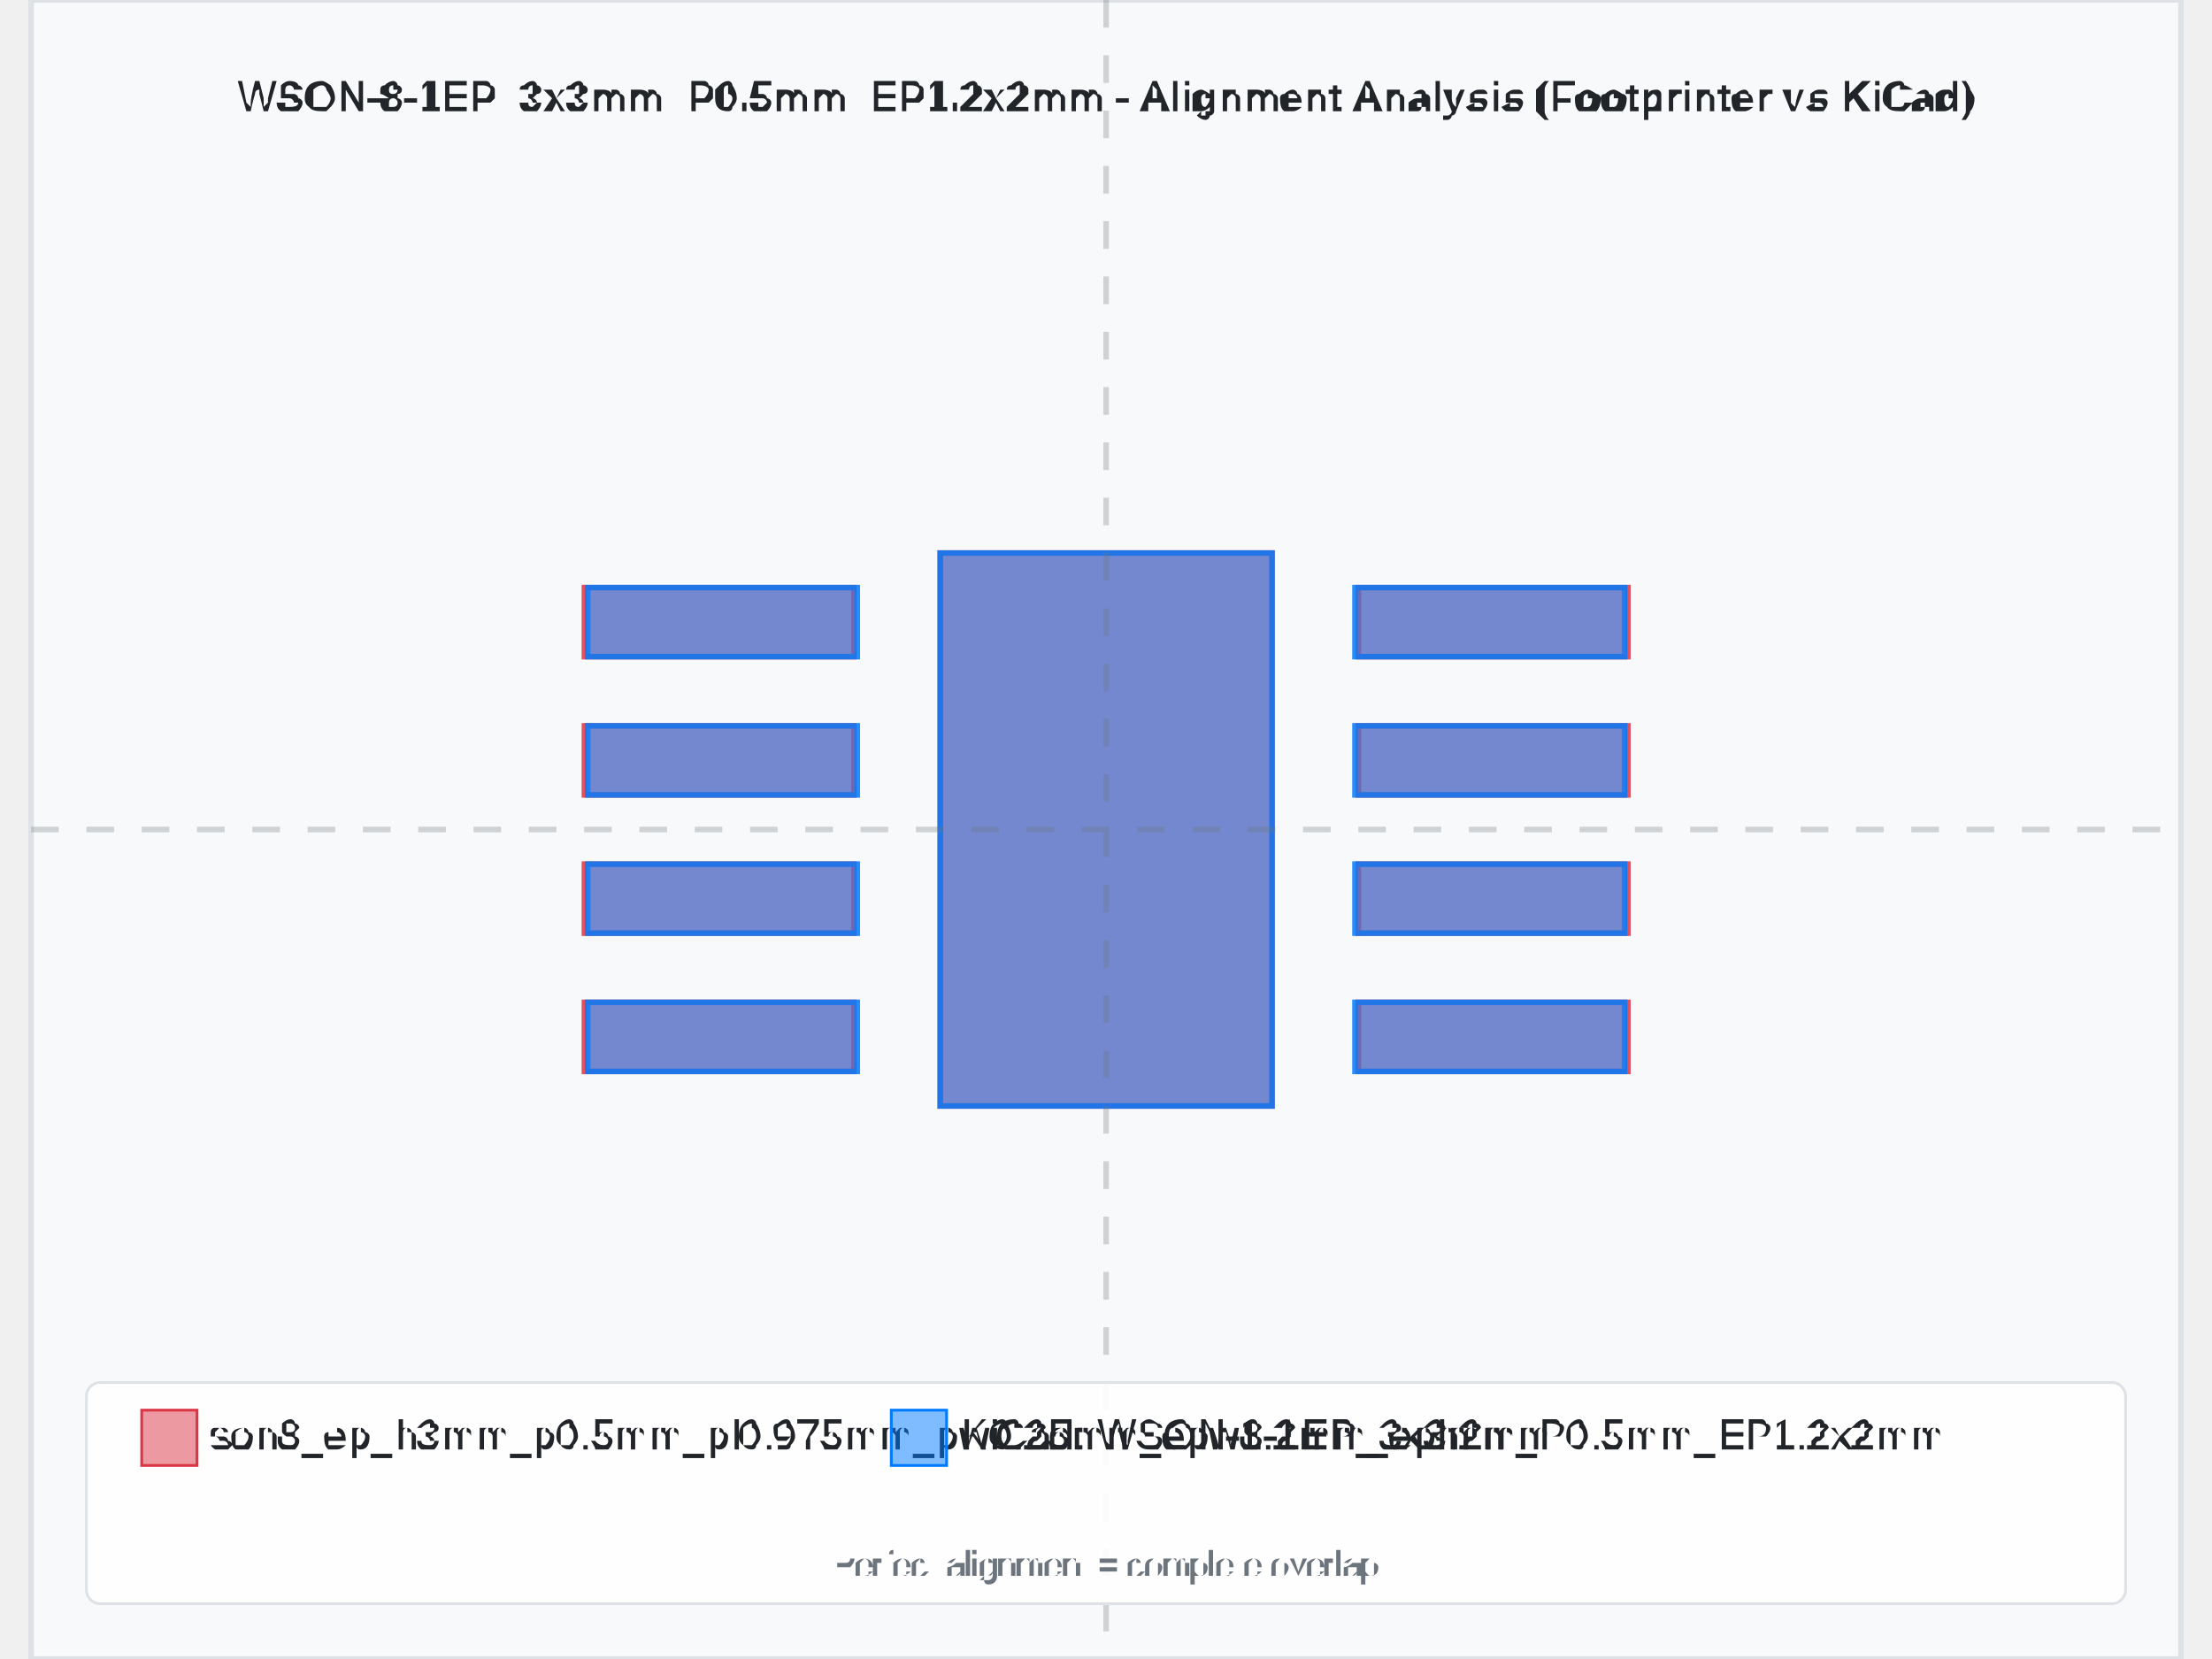
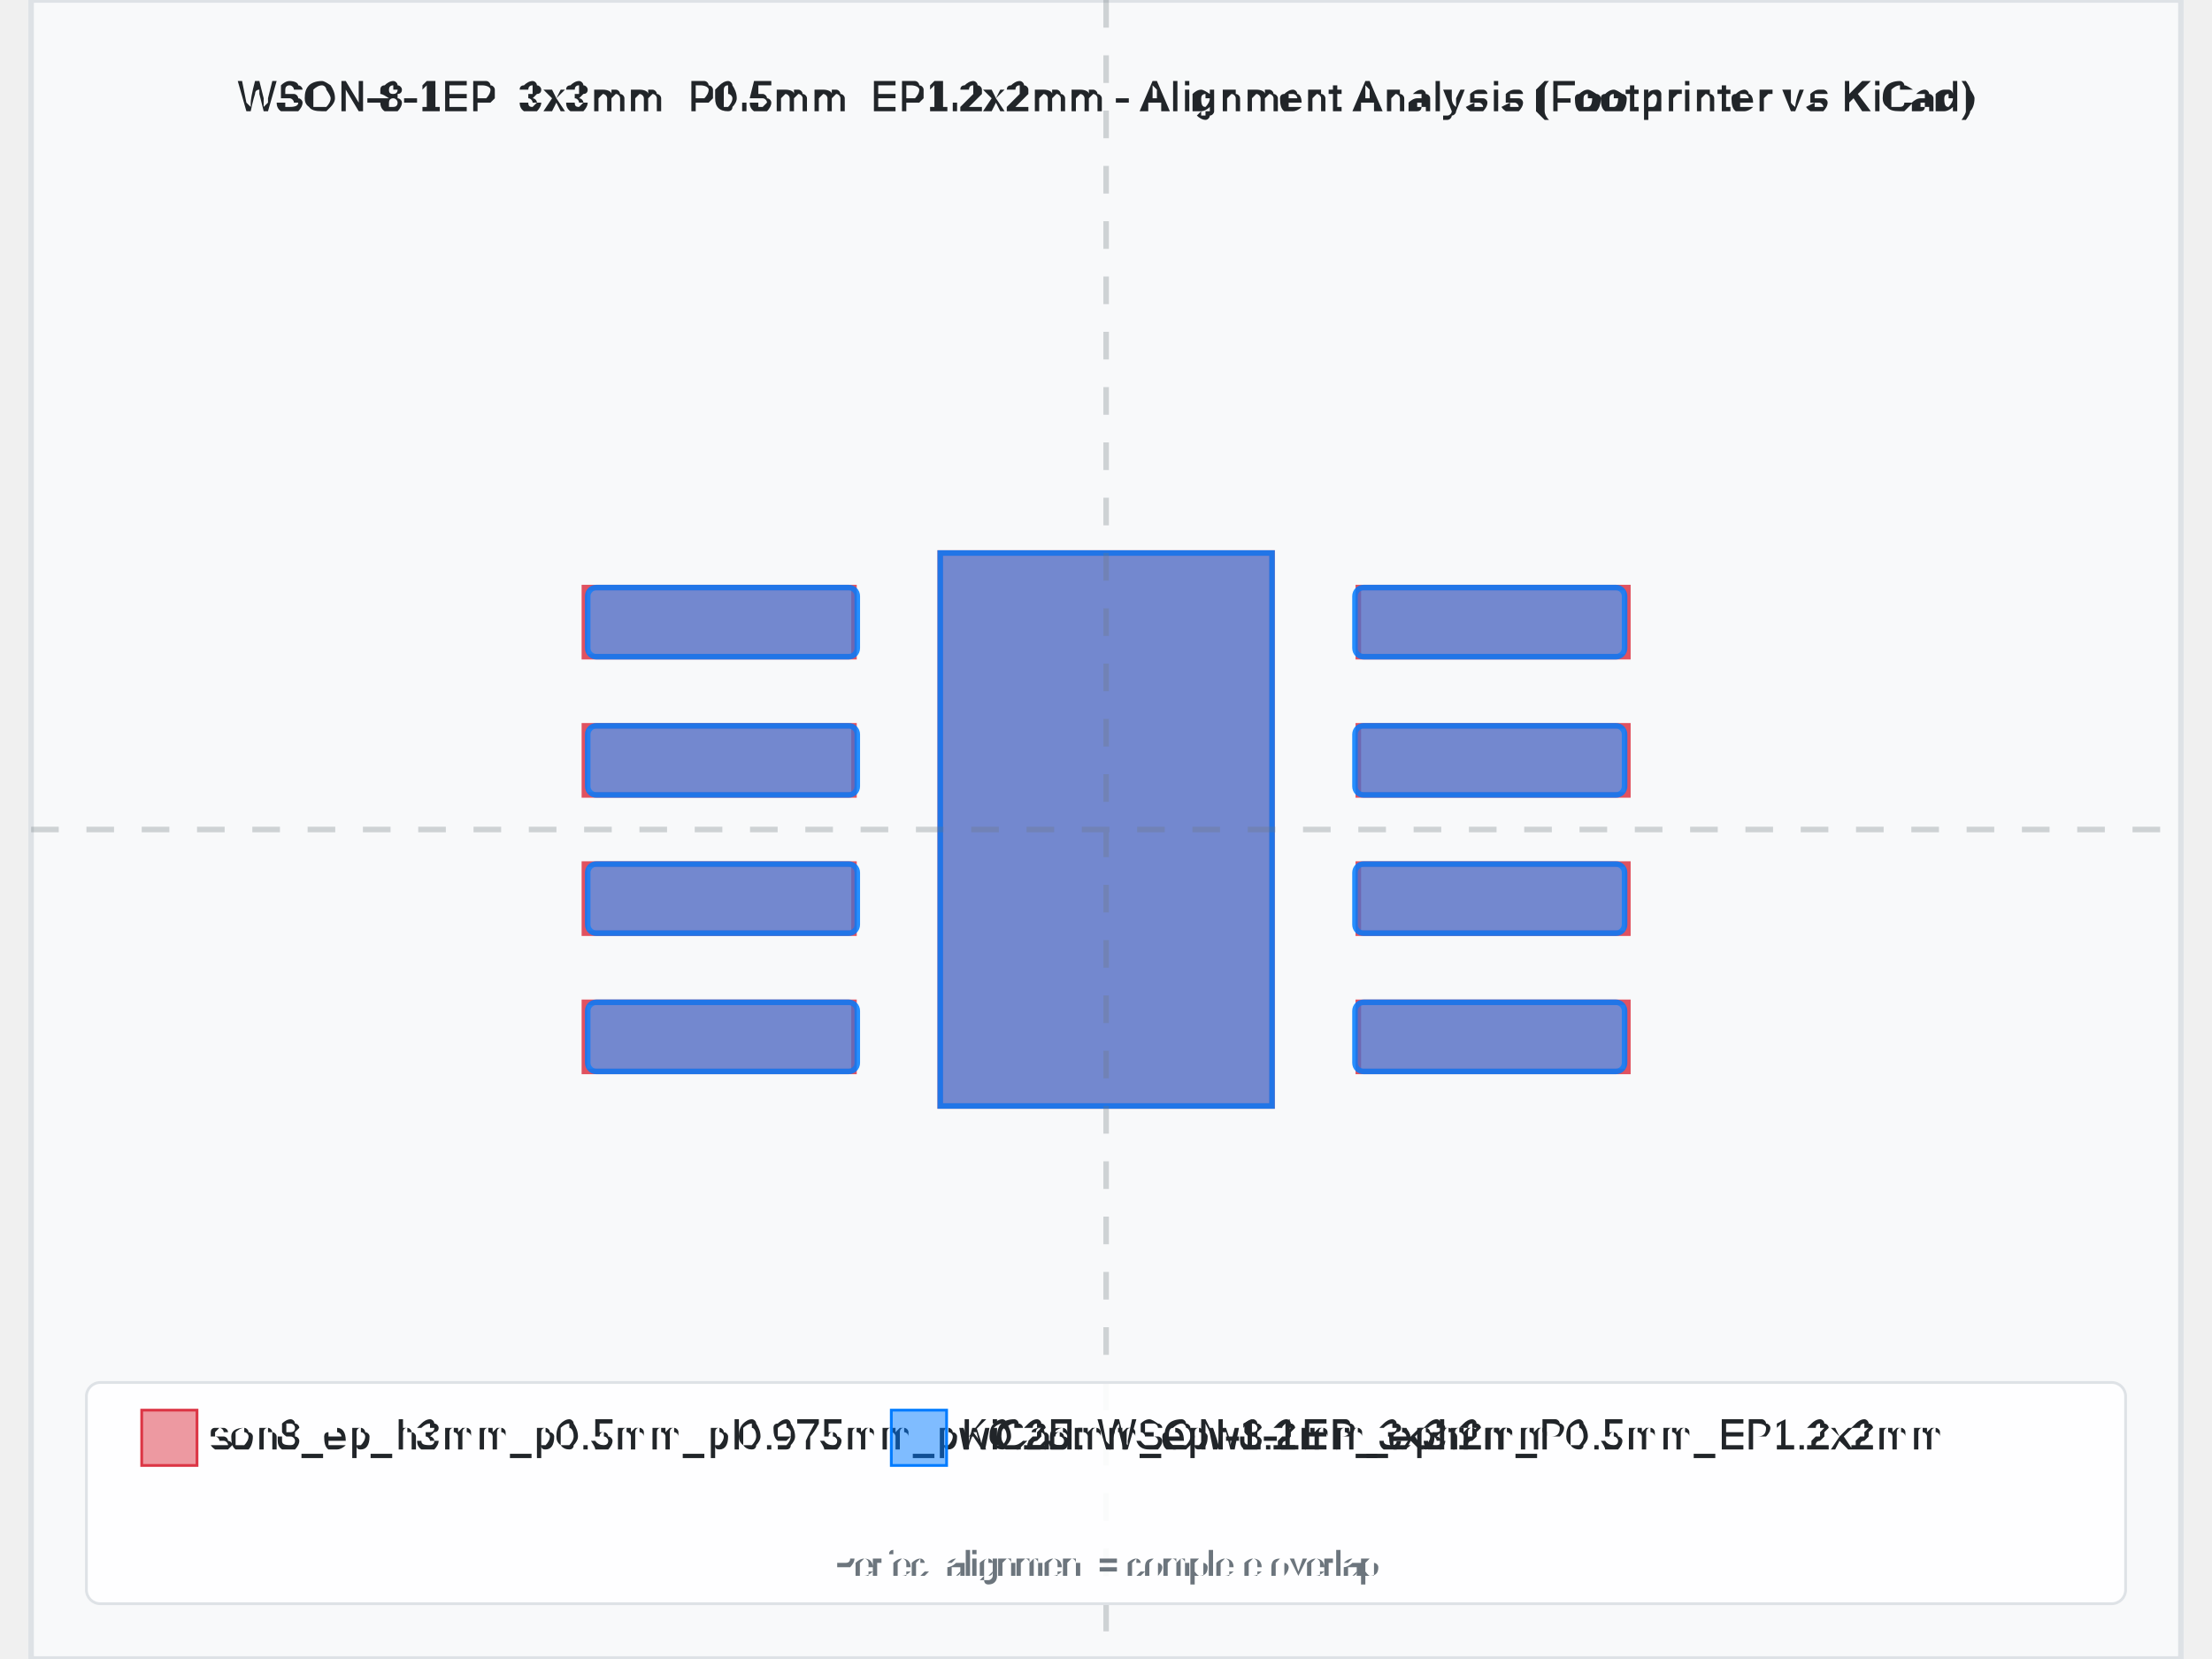
<svg xmlns="http://www.w3.org/2000/svg" width="800" height="600" viewBox="-3.888 -3 7.775 6">
  <rect x="-3.888" y="-3" width="7.775" height="6" fill="#f8f9fa" stroke="#dee2e6" stroke-width="0.02" />
  <text x="0" y="-2.6" text-anchor="middle" font-family="Arial, sans-serif" font-size="0.15" font-weight="bold" fill="#212529">WSON-8-1EP_3x3mm_P0.5mm_EP1.2x2mm - Alignment Analysis (Footprinter vs KiCad)</text>
  <g id="footprint-a" opacity="0.85">
    <path d="M-1.887,0.625 L-0.912,0.625 L-0.912,0.875 L-1.887,0.875 L-1.887,0.625 z" fill="#dc3545" stroke="#dc3545" stroke-width="0.02" fill-opacity="0.6" fill-rule="evenodd" />
    <path d="M-1.887,0.125 L-0.912,0.125 L-0.912,0.375 L-1.887,0.375 L-1.887,0.125 z" fill="#dc3545" stroke="#dc3545" stroke-width="0.02" fill-opacity="0.6" fill-rule="evenodd" />
    <path d="M-1.887,-0.375 L-0.912,-0.375 L-0.912,-0.125 L-1.887,-0.125 L-1.887,-0.375 z" fill="#dc3545" stroke="#dc3545" stroke-width="0.02" fill-opacity="0.6" fill-rule="evenodd" />
    <path d="M-1.887,-0.875 L-0.912,-0.875 L-0.912,-0.625 L-1.887,-0.625 L-1.887,-0.875 z" fill="#dc3545" stroke="#dc3545" stroke-width="0.02" fill-opacity="0.6" fill-rule="evenodd" />
    <path d="M0.912,0.625 L1.887,0.625 L1.887,0.875 L0.912,0.875 L0.912,0.625 z" fill="#dc3545" stroke="#dc3545" stroke-width="0.02" fill-opacity="0.6" fill-rule="evenodd" />
    <path d="M0.912,0.125 L1.887,0.125 L1.887,0.375 L0.912,0.375 L0.912,0.125 z" fill="#dc3545" stroke="#dc3545" stroke-width="0.02" fill-opacity="0.6" fill-rule="evenodd" />
    <path d="M0.912,-0.375 L1.887,-0.375 L1.887,-0.125 L0.912,-0.125 L0.912,-0.375 z" fill="#dc3545" stroke="#dc3545" stroke-width="0.02" fill-opacity="0.6" fill-rule="evenodd" />
    <path d="M0.912,-0.875 L1.887,-0.875 L1.887,-0.625 L0.912,-0.625 L0.912,-0.875 z" fill="#dc3545" stroke="#dc3545" stroke-width="0.02" fill-opacity="0.6" fill-rule="evenodd" />
    <path d="M-0.6,-1 L0.6,-1 L0.6,1 L-0.6,1 L-0.6,-1 z" fill="#dc3545" stroke="#dc3545" stroke-width="0.02" fill-opacity="0.6" fill-rule="evenodd" />
  </g>
  <g id="footprint-b" opacity="0.85">
-     <path d="M-1.875,0.625 L-0.9,0.625 L-0.9,0.875 L-1.875,0.875 L-1.875,0.625 z" fill="#007bff" stroke="#007bff" stroke-width="0.02" fill-opacity="0.6" fill-rule="evenodd" />
-     <path d="M-1.875,0.125 L-0.9,0.125 L-0.9,0.375 L-1.875,0.375 L-1.875,0.125 z" fill="#007bff" stroke="#007bff" stroke-width="0.02" fill-opacity="0.6" fill-rule="evenodd" />
-     <path d="M-1.875,-0.375 L-0.9,-0.375 L-0.9,-0.125 L-1.875,-0.125 L-1.875,-0.375 z" fill="#007bff" stroke="#007bff" stroke-width="0.02" fill-opacity="0.6" fill-rule="evenodd" />
-     <path d="M-1.875,-0.875 L-0.9,-0.875 L-0.9,-0.625 L-1.875,-0.625 L-1.875,-0.875 z" fill="#007bff" stroke="#007bff" stroke-width="0.02" fill-opacity="0.6" fill-rule="evenodd" />
-     <path d="M0.9,-0.875 L1.875,-0.875 L1.875,-0.625 L0.9,-0.625 L0.9,-0.875 z" fill="#007bff" stroke="#007bff" stroke-width="0.02" fill-opacity="0.6" fill-rule="evenodd" />
-     <path d="M0.9,-0.375 L1.875,-0.375 L1.875,-0.125 L0.9,-0.125 L0.9,-0.375 z" fill="#007bff" stroke="#007bff" stroke-width="0.02" fill-opacity="0.6" fill-rule="evenodd" />
-     <path d="M0.9,0.125 L1.875,0.125 L1.875,0.375 L0.9,0.375 L0.9,0.125 z" fill="#007bff" stroke="#007bff" stroke-width="0.02" fill-opacity="0.6" fill-rule="evenodd" />
-     <path d="M0.9,0.625 L1.875,0.625 L1.875,0.875 L0.9,0.875 L0.9,0.625 z" fill="#007bff" stroke="#007bff" stroke-width="0.02" fill-opacity="0.6" fill-rule="evenodd" />
+     <path d="M-1.844,0.625 L-0.931,0.625 A0.031,0.031 0 0,1 -0.9,0.656 L-0.9,0.844 A0.031,0.031 0 0,1 -0.931,0.875 L-1.844,0.875 A0.031,0.031 0 0,1 -1.875,0.844 L-1.875,0.656 A0.031,0.031 0 0,1 -1.844,0.625 z" fill="#007bff" stroke="#007bff" stroke-width="0.02" fill-opacity="0.6" fill-rule="evenodd" />
+     <path d="M-1.844,0.125 L-0.931,0.125 A0.031,0.031 0 0,1 -0.9,0.156 L-0.9,0.344 A0.031,0.031 0 0,1 -0.931,0.375 L-1.844,0.375 A0.031,0.031 0 0,1 -1.875,0.344 L-1.875,0.156 A0.031,0.031 0 0,1 -1.844,0.125 z" fill="#007bff" stroke="#007bff" stroke-width="0.02" fill-opacity="0.6" fill-rule="evenodd" />
+     <path d="M-1.844,-0.375 L-0.931,-0.375 A0.031,0.031 0 0,1 -0.9,-0.344 L-0.9,-0.156 A0.031,0.031 0 0,1 -0.931,-0.125 L-1.844,-0.125 A0.031,0.031 0 0,1 -1.875,-0.156 L-1.875,-0.344 A0.031,0.031 0 0,1 -1.844,-0.375 z" fill="#007bff" stroke="#007bff" stroke-width="0.02" fill-opacity="0.6" fill-rule="evenodd" />
+     <path d="M-1.844,-0.875 L-0.931,-0.875 A0.031,0.031 0 0,1 -0.9,-0.844 L-0.9,-0.656 A0.031,0.031 0 0,1 -0.931,-0.625 L-1.844,-0.625 A0.031,0.031 0 0,1 -1.875,-0.656 L-1.875,-0.844 A0.031,0.031 0 0,1 -1.844,-0.875 z" fill="#007bff" stroke="#007bff" stroke-width="0.02" fill-opacity="0.6" fill-rule="evenodd" />
+     <path d="M0.931,-0.875 L1.844,-0.875 A0.031,0.031 0 0,1 1.875,-0.844 L1.875,-0.656 A0.031,0.031 0 0,1 1.844,-0.625 L0.931,-0.625 A0.031,0.031 0 0,1 0.9,-0.656 L0.9,-0.844 A0.031,0.031 0 0,1 0.931,-0.875 z" fill="#007bff" stroke="#007bff" stroke-width="0.02" fill-opacity="0.6" fill-rule="evenodd" />
+     <path d="M0.931,-0.375 L1.844,-0.375 A0.031,0.031 0 0,1 1.875,-0.344 L1.875,-0.156 A0.031,0.031 0 0,1 1.844,-0.125 L0.931,-0.125 A0.031,0.031 0 0,1 0.9,-0.156 L0.9,-0.344 A0.031,0.031 0 0,1 0.931,-0.375 z" fill="#007bff" stroke="#007bff" stroke-width="0.02" fill-opacity="0.6" fill-rule="evenodd" />
+     <path d="M0.931,0.125 L1.844,0.125 A0.031,0.031 0 0,1 1.875,0.156 L1.875,0.344 A0.031,0.031 0 0,1 1.844,0.375 L0.931,0.375 A0.031,0.031 0 0,1 0.9,0.344 L0.9,0.156 A0.031,0.031 0 0,1 0.931,0.125 z" fill="#007bff" stroke="#007bff" stroke-width="0.02" fill-opacity="0.6" fill-rule="evenodd" />
+     <path d="M0.931,0.625 L1.844,0.625 A0.031,0.031 0 0,1 1.875,0.656 L1.875,0.844 A0.031,0.031 0 0,1 1.844,0.875 L0.931,0.875 A0.031,0.031 0 0,1 0.9,0.844 L0.9,0.656 A0.031,0.031 0 0,1 0.931,0.625 z" fill="#007bff" stroke="#007bff" stroke-width="0.02" fill-opacity="0.6" fill-rule="evenodd" />
    <path d="M-0.6,-1 L0.6,-1 L0.6,1 L-0.6,1 L-0.6,-1 z" fill="#007bff" stroke="#007bff" stroke-width="0.02" fill-opacity="0.6" fill-rule="evenodd" />
  </g>
  <g id="alignment-guides" opacity="0.3">
    <line x1="0" y1="-3" x2="0" y2="3" stroke="#6c757d" stroke-width="0.02" stroke-dasharray="0.1,0.1" />
    <line x1="-3.888" y1="0" x2="3.888" y2="0" stroke="#6c757d" stroke-width="0.02" stroke-dasharray="0.1,0.1" />
  </g>
  <g font-family="Arial, sans-serif" font-size="0.15">
    <rect x="-3.688" y="2" width="7.375" height="0.8" fill="white" fill-opacity="0.9" stroke="#dee2e6" stroke-width="0.01" rx="0.05" />
    <rect x="-3.488" y="2.1" width="0.2" height="0.2" fill="#dc3545" fill-opacity="0.5" stroke="#dc3545" stroke-width="0.01" />
    <text x="-3.238" y="2.2" fill="#212529" font-weight="500" dominant-baseline="middle">son8_ep_h3mm_p0.5mm_pl0.975mm_pw0.25mm_epw1.2mm_eph2mm</text>
    <rect x="-0.777" y="2.1" width="0.2" height="0.2" fill="#007bff" fill-opacity="0.5" stroke="#007bff" stroke-width="0.01" />
    <text x="-0.527" y="2.2" fill="#212529" font-weight="500" dominant-baseline="middle">KiCad: WSON-8-1EP_3x3mm_P0.5mm_EP1.2x2mm</text>
    <text x="0" y="2.7" text-anchor="middle" fill="#6c757d" font-size="0.12">Perfect alignment = complete overlap</text>
  </g>
</svg>
